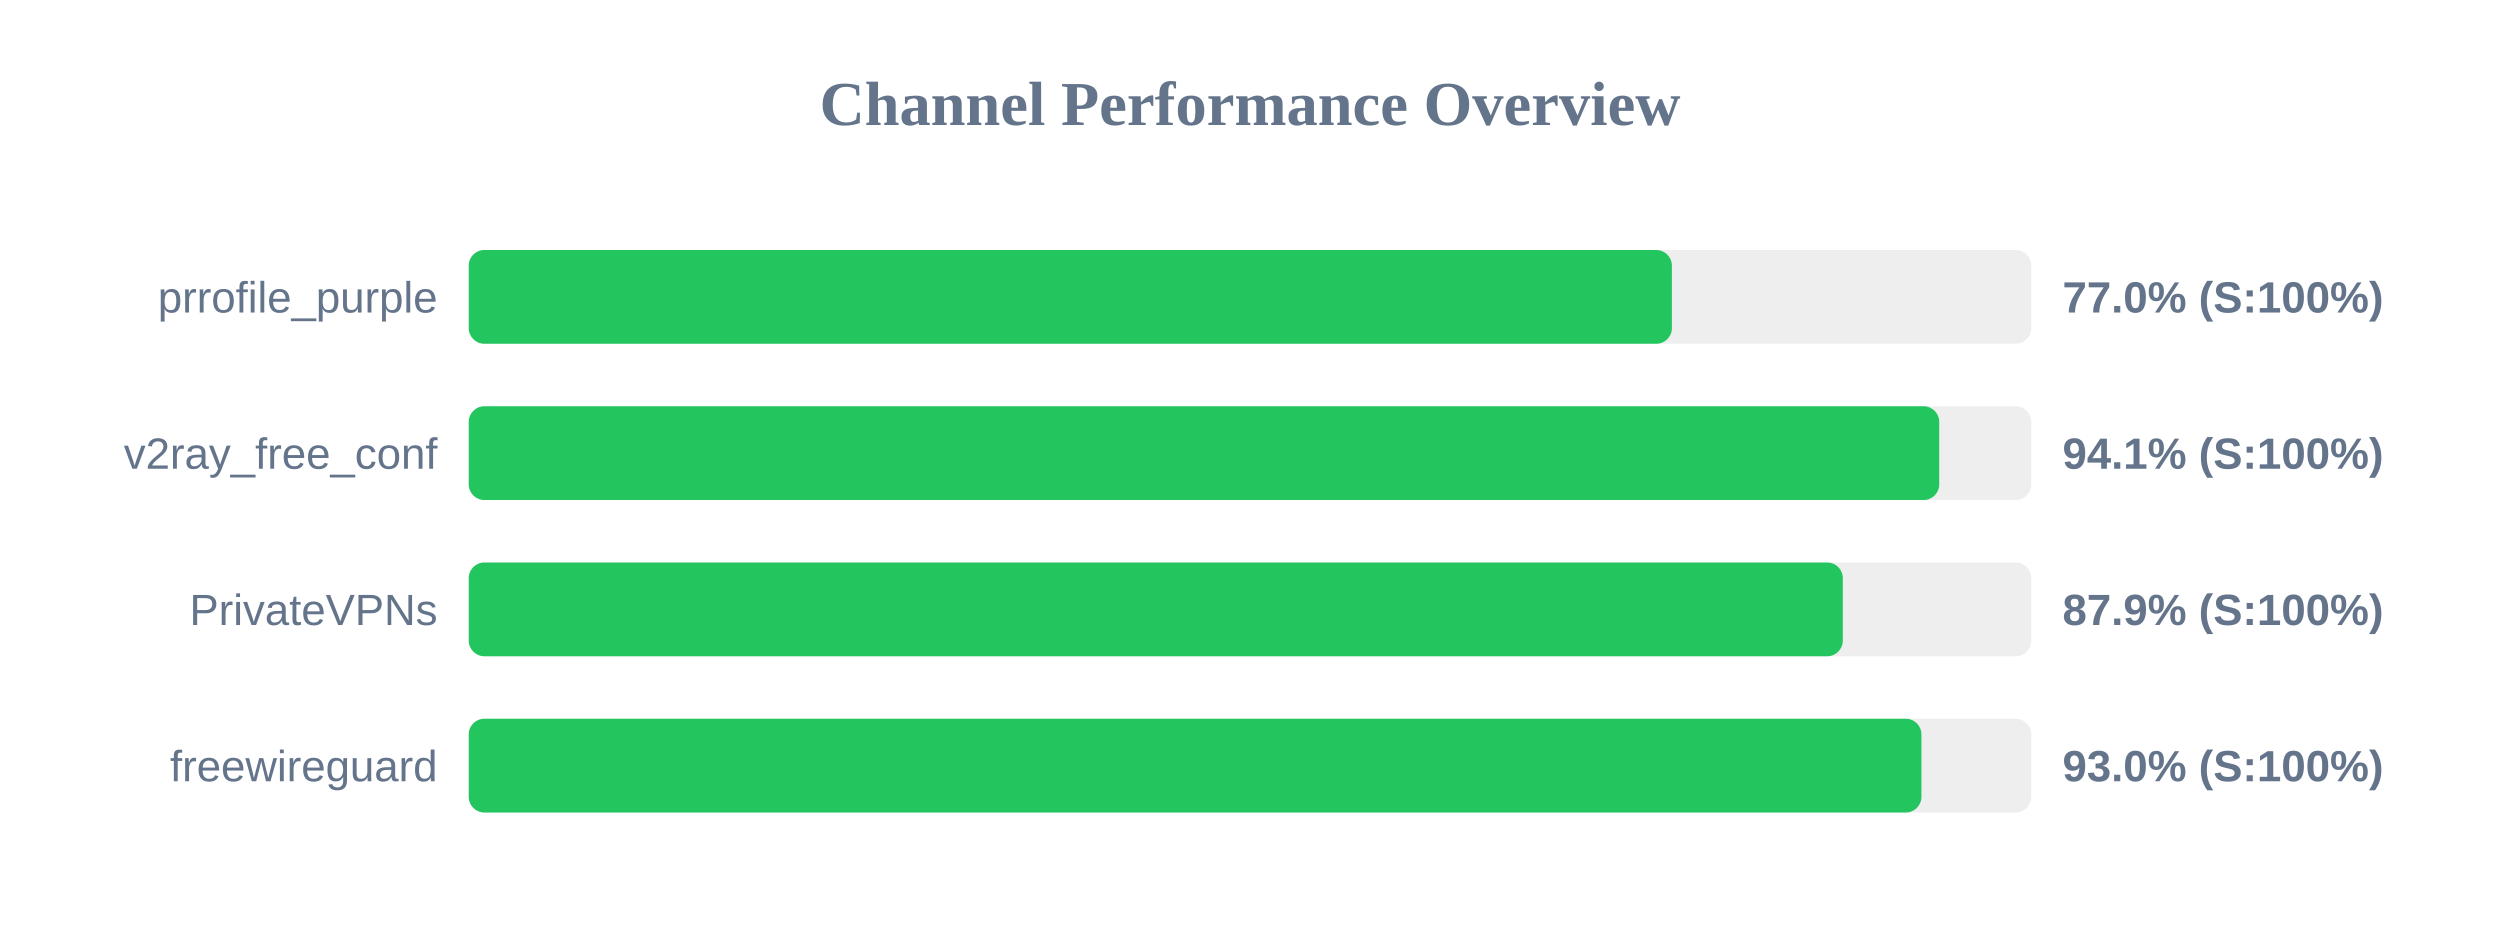
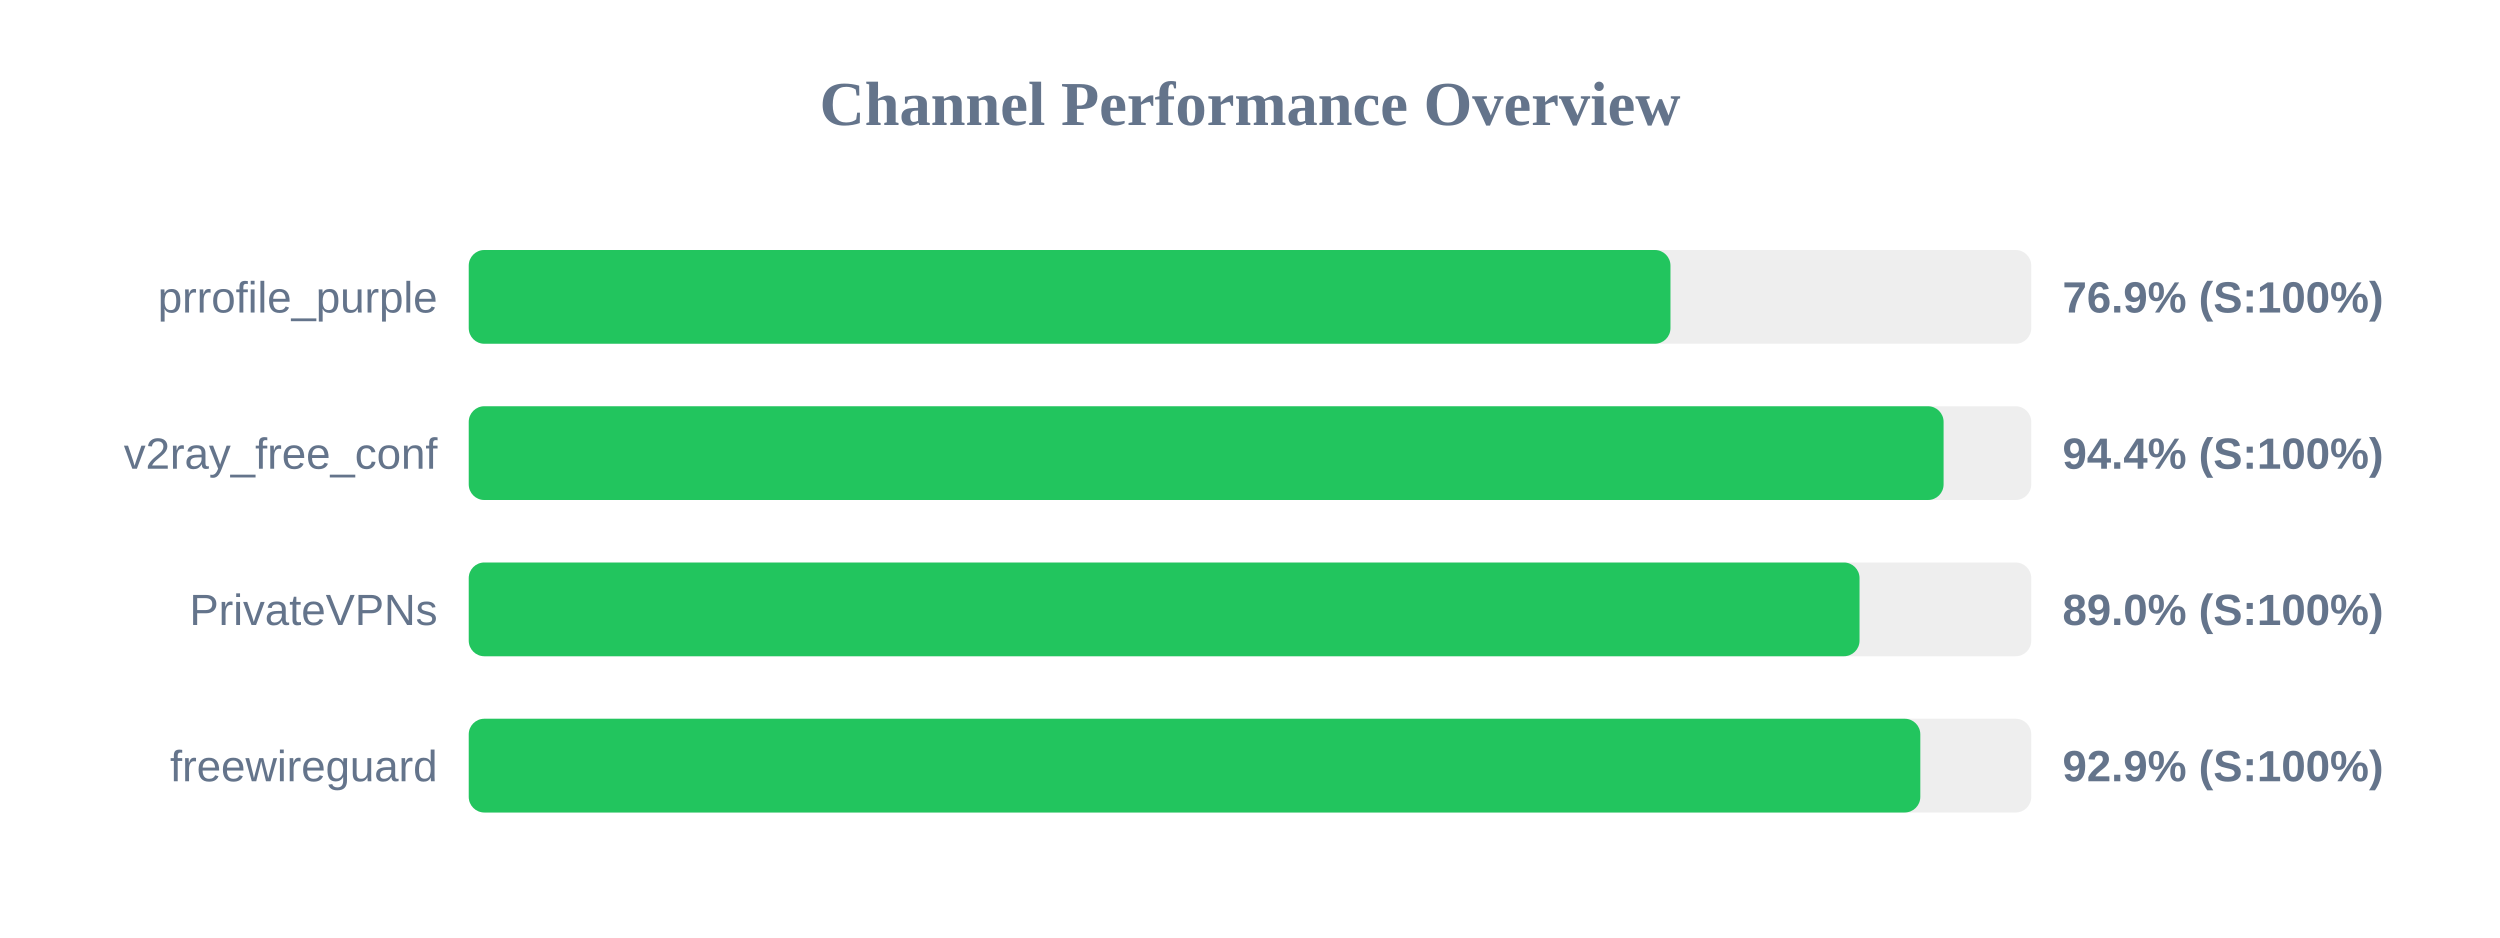
<svg xmlns="http://www.w3.org/2000/svg" width="800" height="300" version="1.1">
  <style>
        .row { font: 14px Arial; fill: #64748b; }
        .score { font: bold 14px Arial; fill: #64748b; }
    </style>
  <text x="400" y="40" text-anchor="middle" font-size="20px" font-weight="bold" fill="#64748b">Channel Performance Overview</text>
  <rect x="150" y="80" width="500" height="30" fill="#eee" rx="5" />
-   <rect x="150" y="80" width="385.0" height="30" fill="#22c55e" rx="5" />
+   <rect x="150" y="80" width="384.55" height="30" fill="#22c55e" rx="5" />
  <text x="140" y="100" text-anchor="end" class="row">prrofile_purple</text>
-   <text x="660" y="100" text-anchor="start" class="score">77.0% (S:100%)</text>
+   <text x="660" y="100" text-anchor="start" class="score">76.9% (S:100%)</text>
  <rect x="150" y="130" width="500" height="30" fill="#eee" rx="5" />
-   <rect x="150" y="130" width="470.55" height="30" fill="#22c55e" rx="5" />
+   <rect x="150" y="130" width="471.95" height="30" fill="#22c55e" rx="5" />
  <text x="140" y="150" text-anchor="end" class="row">v2ray_free_conf</text>
-   <text x="660" y="150" text-anchor="start" class="score">94.1% (S:100%)</text>
+   <text x="660" y="150" text-anchor="start" class="score">94.4% (S:100%)</text>
  <rect x="150" y="180" width="500" height="30" fill="#eee" rx="5" />
-   <rect x="150" y="180" width="439.7" height="30" fill="#22c55e" rx="5" />
+   <rect x="150" y="180" width="445.05" height="30" fill="#22c55e" rx="5" />
  <text x="140" y="200" text-anchor="end" class="row">PrivateVPNs</text>
-   <text x="660" y="200" text-anchor="start" class="score">87.9% (S:100%)</text>
+   <text x="660" y="200" text-anchor="start" class="score">89.0% (S:100%)</text>
  <rect x="150" y="230" width="500" height="30" fill="#eee" rx="5" />
-   <rect x="150" y="230" width="464.85" height="30" fill="#22c55e" rx="5" />
+   <rect x="150" y="230" width="464.5" height="30" fill="#22c55e" rx="5" />
  <text x="140" y="250" text-anchor="end" class="row">freewireguard</text>
-   <text x="660" y="250" text-anchor="start" class="score">93.0% (S:100%)</text>
+   <text x="660" y="250" text-anchor="start" class="score">92.9% (S:100%)</text>
</svg>
